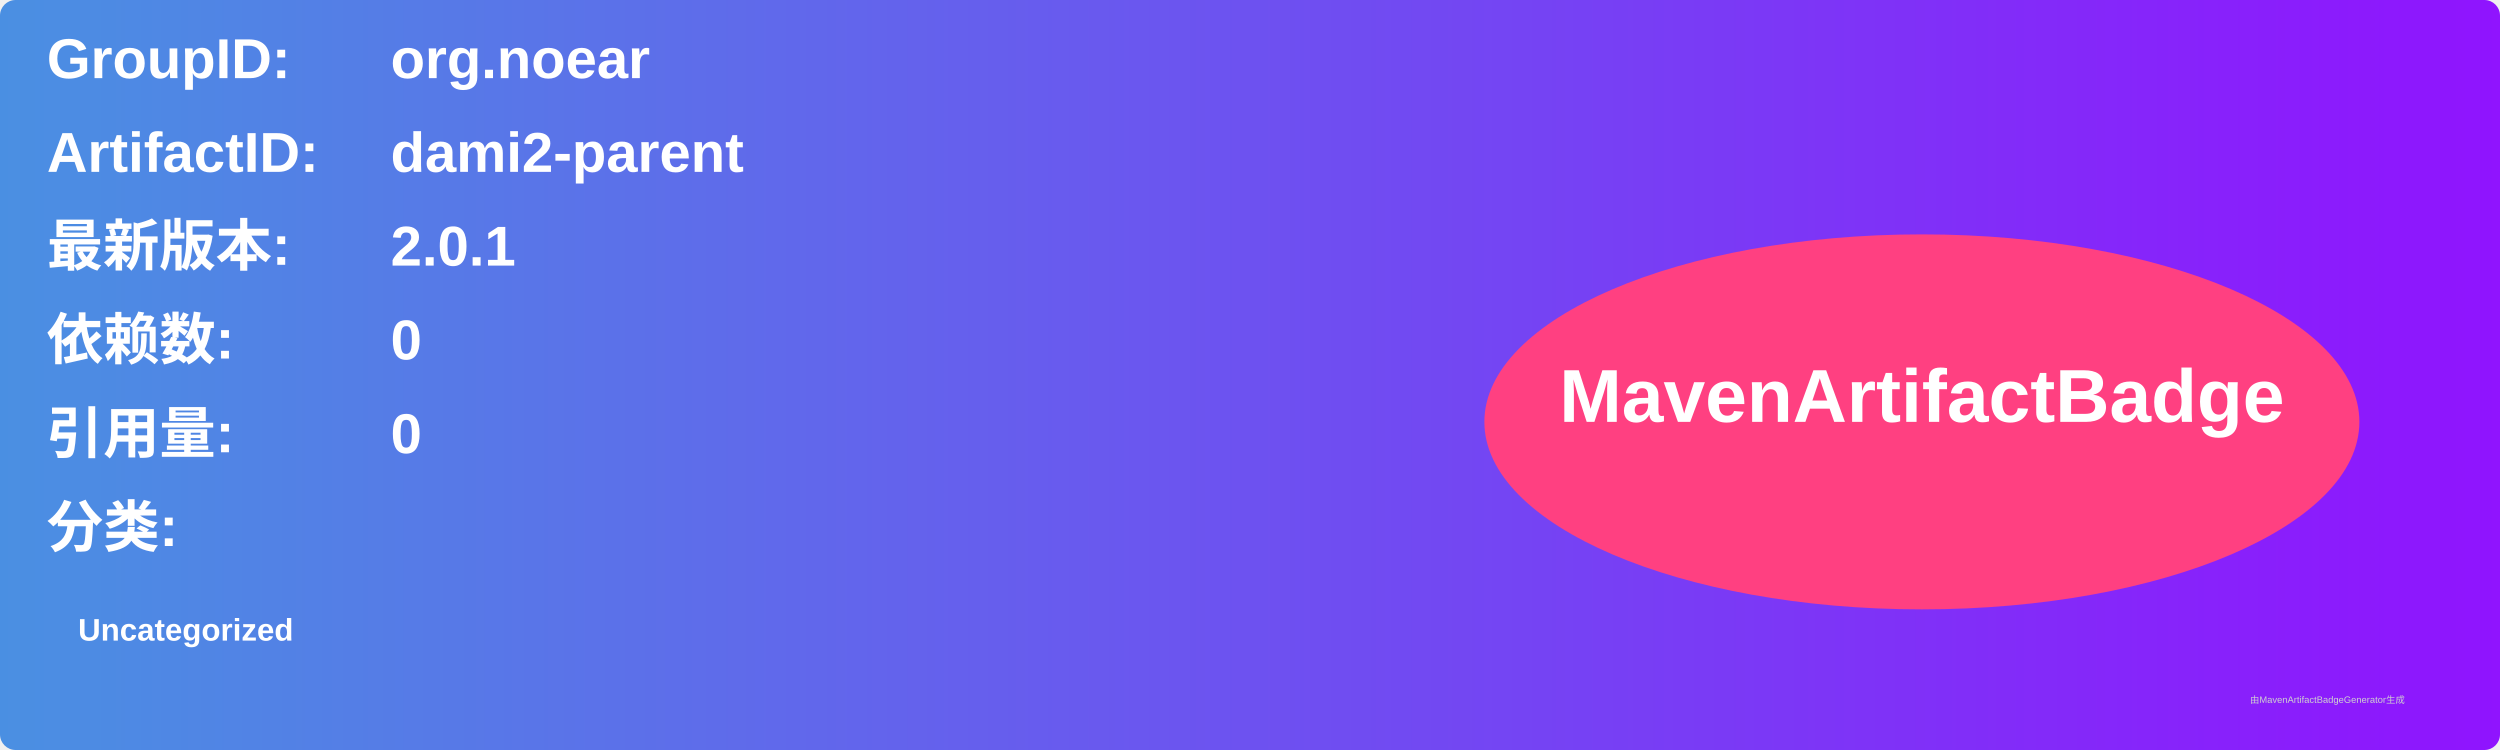
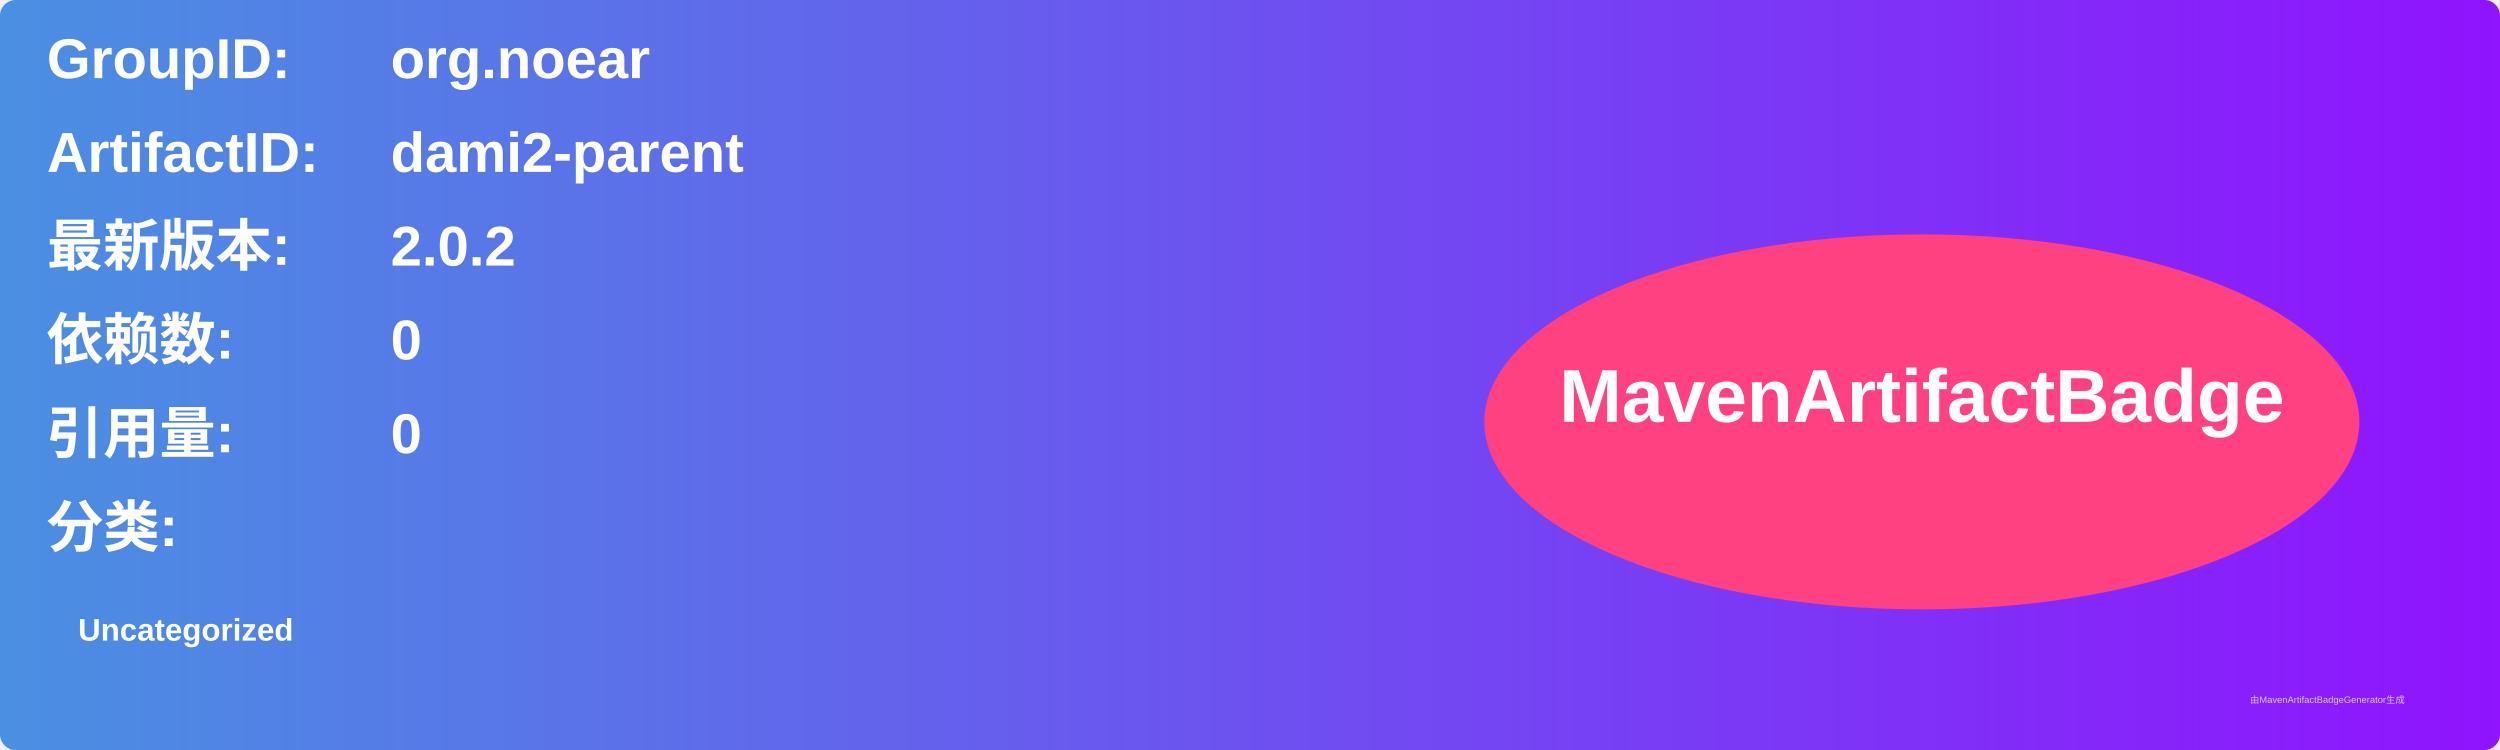
<svg xmlns="http://www.w3.org/2000/svg" width="800" height="240" viewBox="0 0 800 240">
  <linearGradient id="grad" x1="0%" y1="0%" x2="100%" y2="0%">
    <stop offset="0%" stop-color="#4a90e2" />
    <stop offset="100%" stop-color="#9013fe" />
  </linearGradient>
  <rect width="100%" height="100%" rx="5" ry="5" fill="url(#grad)" />
  <g transform="translate(15, 15)">
    <text x="0" y="10" font-family="Arial" font-size="18" fill="white" font-weight="bold" width="260">GroupID:</text>
    <text x="110" y="10" font-family="Arial" font-size="18" fill="white" font-weight="bold" width="460">org.noear</text>
    <text x="0" y="40" font-family="Arial" font-size="18" fill="white" font-weight="bold" width="260">ArtifactID:</text>
    <text x="110" y="40" font-family="Arial" font-size="18" fill="white" font-weight="bold" width="460">dami2-parent</text>
    <text x="0" y="70" font-family="Arial" font-size="18" fill="white" font-weight="bold">最新版本:</text>
    <text x="110" y="70" font-family="Arial" font-size="18" fill="white" font-weight="bold">
-       <tspan font-weight="bold">2.0.1</tspan>
+       <tspan font-weight="bold">2.0.2</tspan>
    </text>
    <text x="0" y="100" font-family="Arial" font-size="18" fill="white" font-weight="bold">依赖数: </text>
    <text x="110" y="100" font-family="Arial" font-size="18" fill="white">
      <tspan font-weight="bold">0</tspan>
    </text>
    <text x="0" y="130" font-family="Arial" font-size="18" fill="white" font-weight="bold">引用量: </text>
    <text x="110" y="130" font-family="Arial" font-size="18" fill="white">
      <tspan font-weight="bold">0</tspan>
    </text>
    <text x="0" y="160" font-family="Arial" font-size="18" fill="white" font-weight="bold">分类:</text>
    <text x="10" y="190" font-family="Arial" font-size="10" fill="white">
      <tspan font-weight="bold">Uncategorized</tspan>
    </text>
    <ellipse cx="600" cy="120" rx="140" ry="60" fill="#ff4081" />
    <text x="600" y="120" text-anchor="middle" font-family="Arial" font-size="24" fill="white" font-weight="bold">MavenArtifactBadge</text>
  </g>
  <text x="720" y="225" font-family="Arial" font-size="3" fill="#d0d0d0">由MavenArtifactBadgeGenerator生成</text>
</svg>
